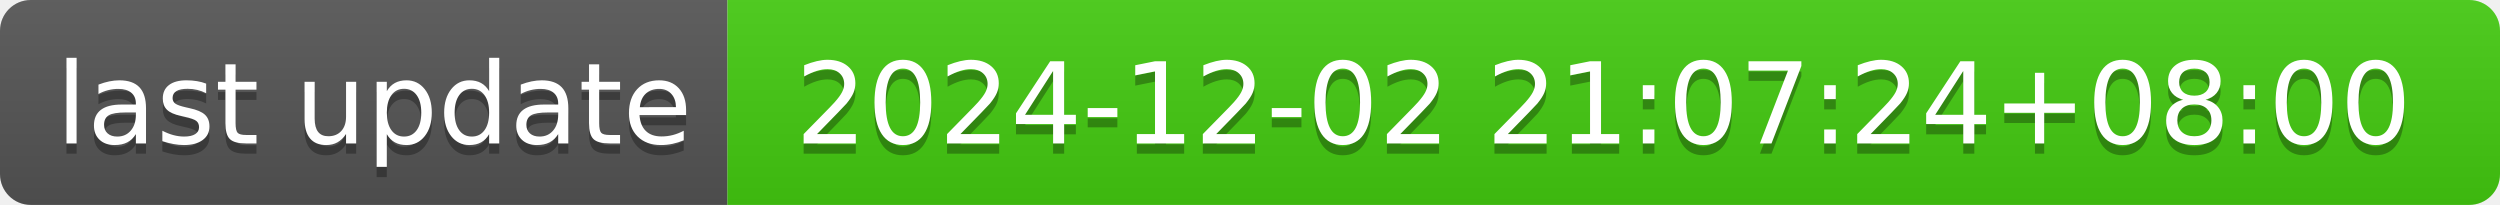
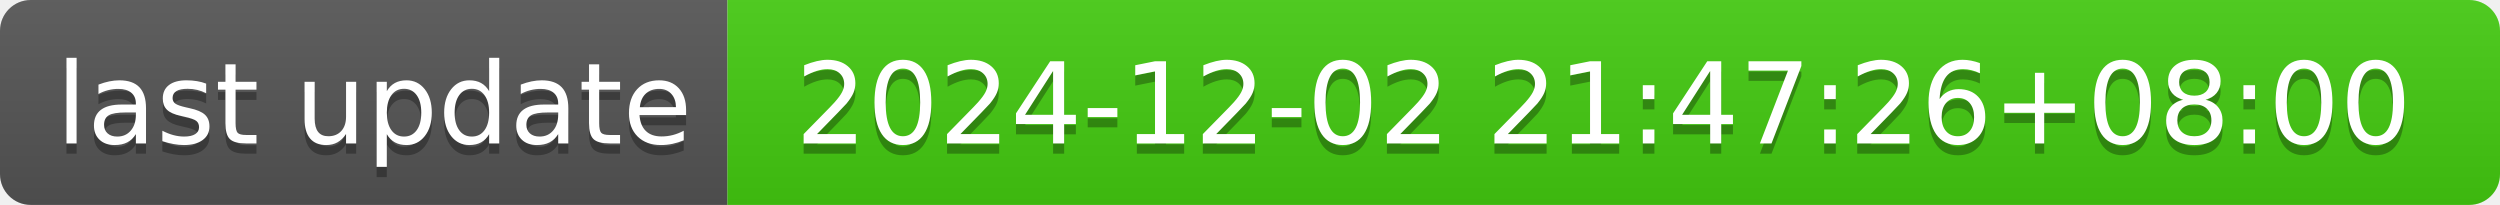
- <svg xmlns="http://www.w3.org/2000/svg" width="244" height="20" role="img" aria-label="last update: 2024-12-02 21:07:24+08:00">
+ <svg xmlns="http://www.w3.org/2000/svg" width="244" height="20" role="img" aria-label="last update: 2024-12-02 21:47:26+08:00">
  <linearGradient id="s" x2="0" y2="100%">
    <stop offset="0" stop-color="#bbb" stop-opacity=".1" />
    <stop offset="1" stop-opacity=".1" />
  </linearGradient>
  <clipPath id="r">
    <rect width="244" height="20" rx="3" fill="#fff" />
  </clipPath>
  <g clip-path="url(#r)">
    <rect width="71" height="20" fill="#555" />
    <rect x="71" width="173" height="20" fill="#4c1" />
    <rect width="244" height="20" fill="url(#s)" />
  </g>
  <g fill="#fff" text-anchor="middle" font-family="Verdana,Geneva,DejaVu Sans,sans-serif" text-rendering="geometricPrecision" font-size="110">
    <text aria-hidden="true" x="365" y="150" fill="#010101" fill-opacity=".3" transform="scale(.1)" textLength="610">last update</text>
    <text x="365" y="140" transform="scale(.1)" fill="#fff" textLength="610">last update</text>
-     <text aria-hidden="true" x="1565" y="150" fill="#010101" fill-opacity=".3" transform="scale(.1)" textLength="1630">2024-12-02 21:07:24+08:00</text>
-     <text x="1565" y="140" transform="scale(.1)" fill="#fff" textLength="1630">2024-12-02 21:07:24+08:00</text>
+     <text aria-hidden="true" x="1565" y="150" fill="#010101" fill-opacity=".3" transform="scale(.1)" textLength="1630">2024-12-02 21:47:26+08:00</text>
+     <text x="1565" y="140" transform="scale(.1)" fill="#fff" textLength="1630">2024-12-02 21:47:26+08:00</text>
  </g>
</svg>
